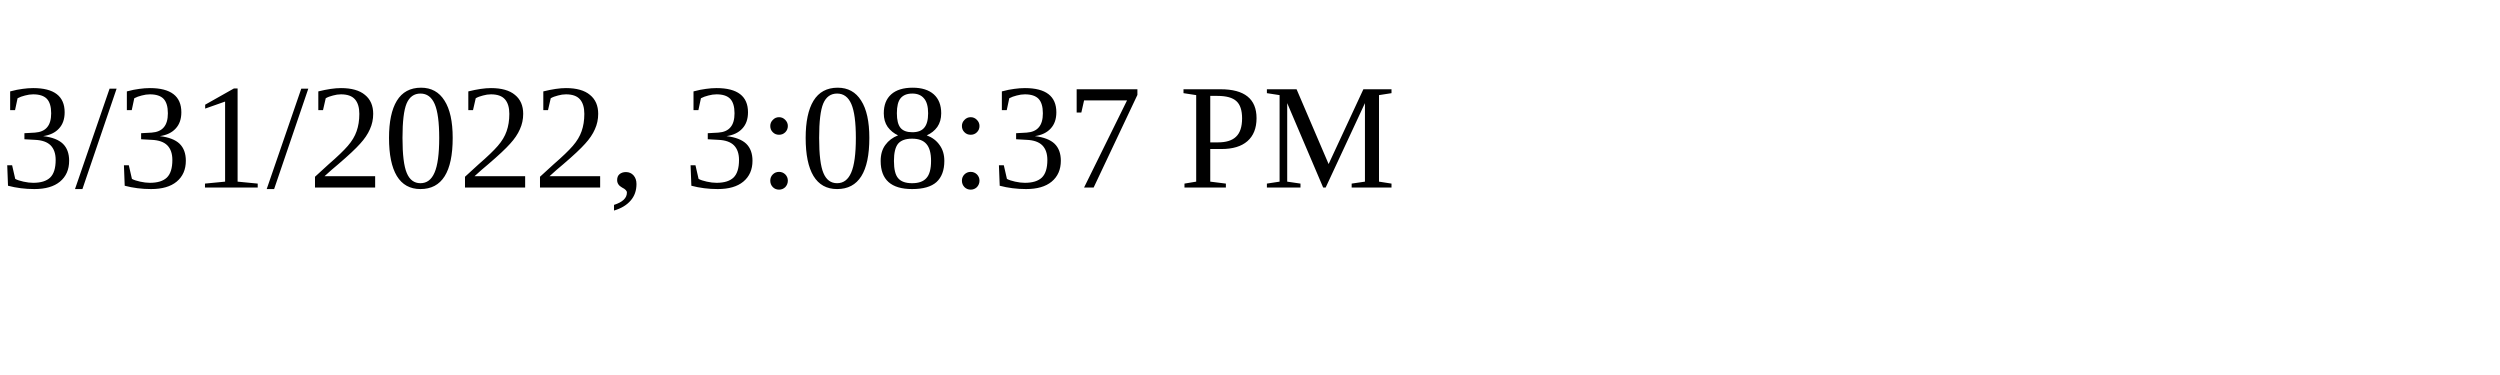
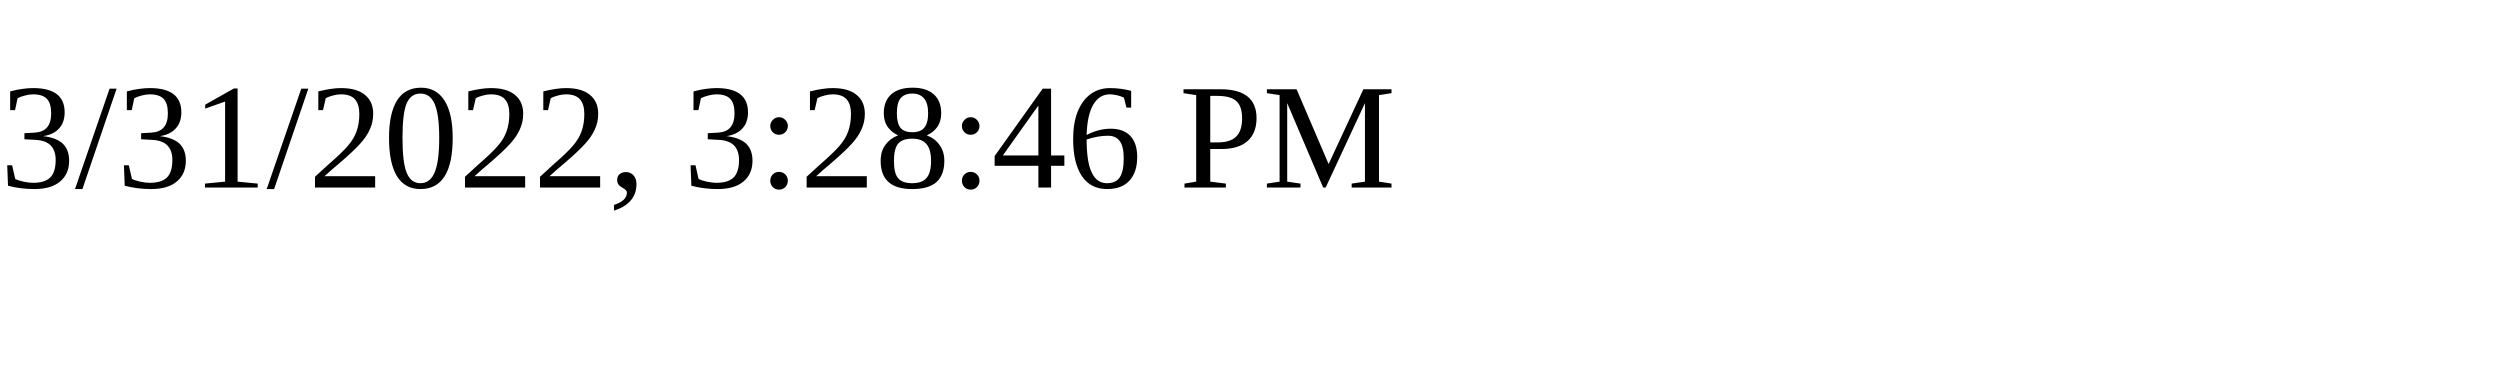
<svg xmlns="http://www.w3.org/2000/svg" height="30" width="200">
-   <text x="0" y="15">3/31/2022, 3:08:37 PM</text>
+   <text x="0" y="15">3/31/2022, 3:28:46 PM</text>
</svg>
